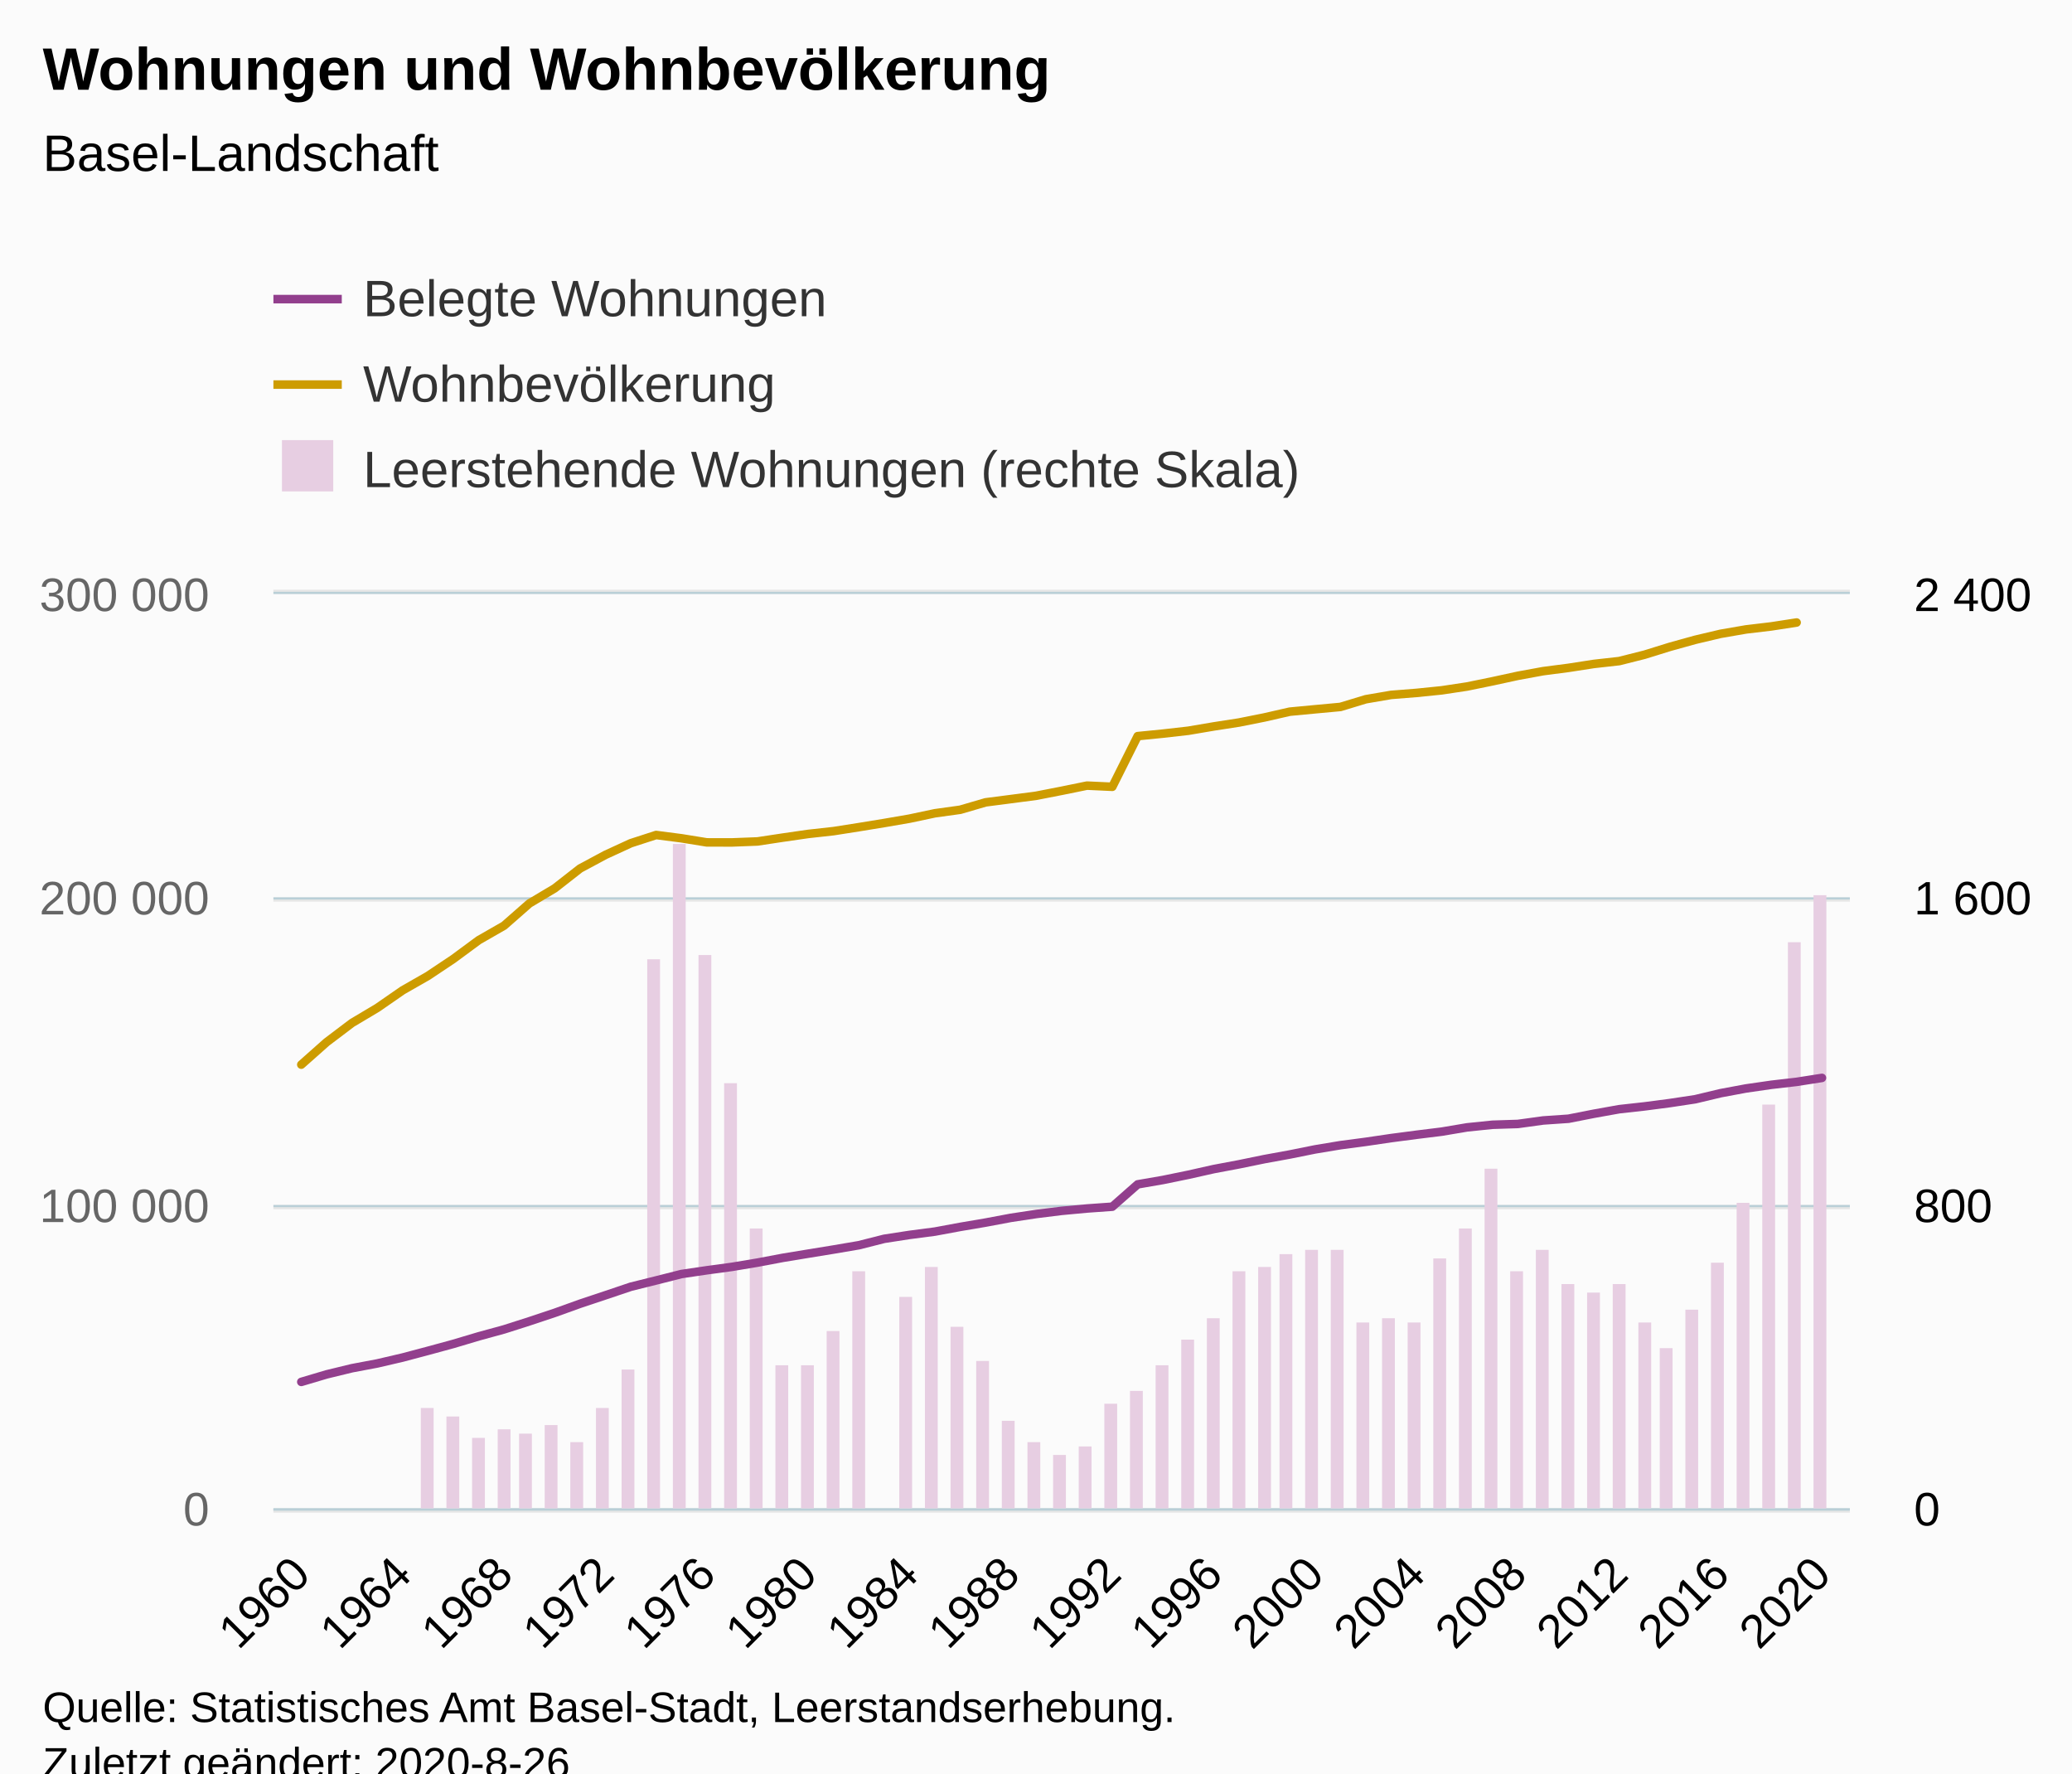
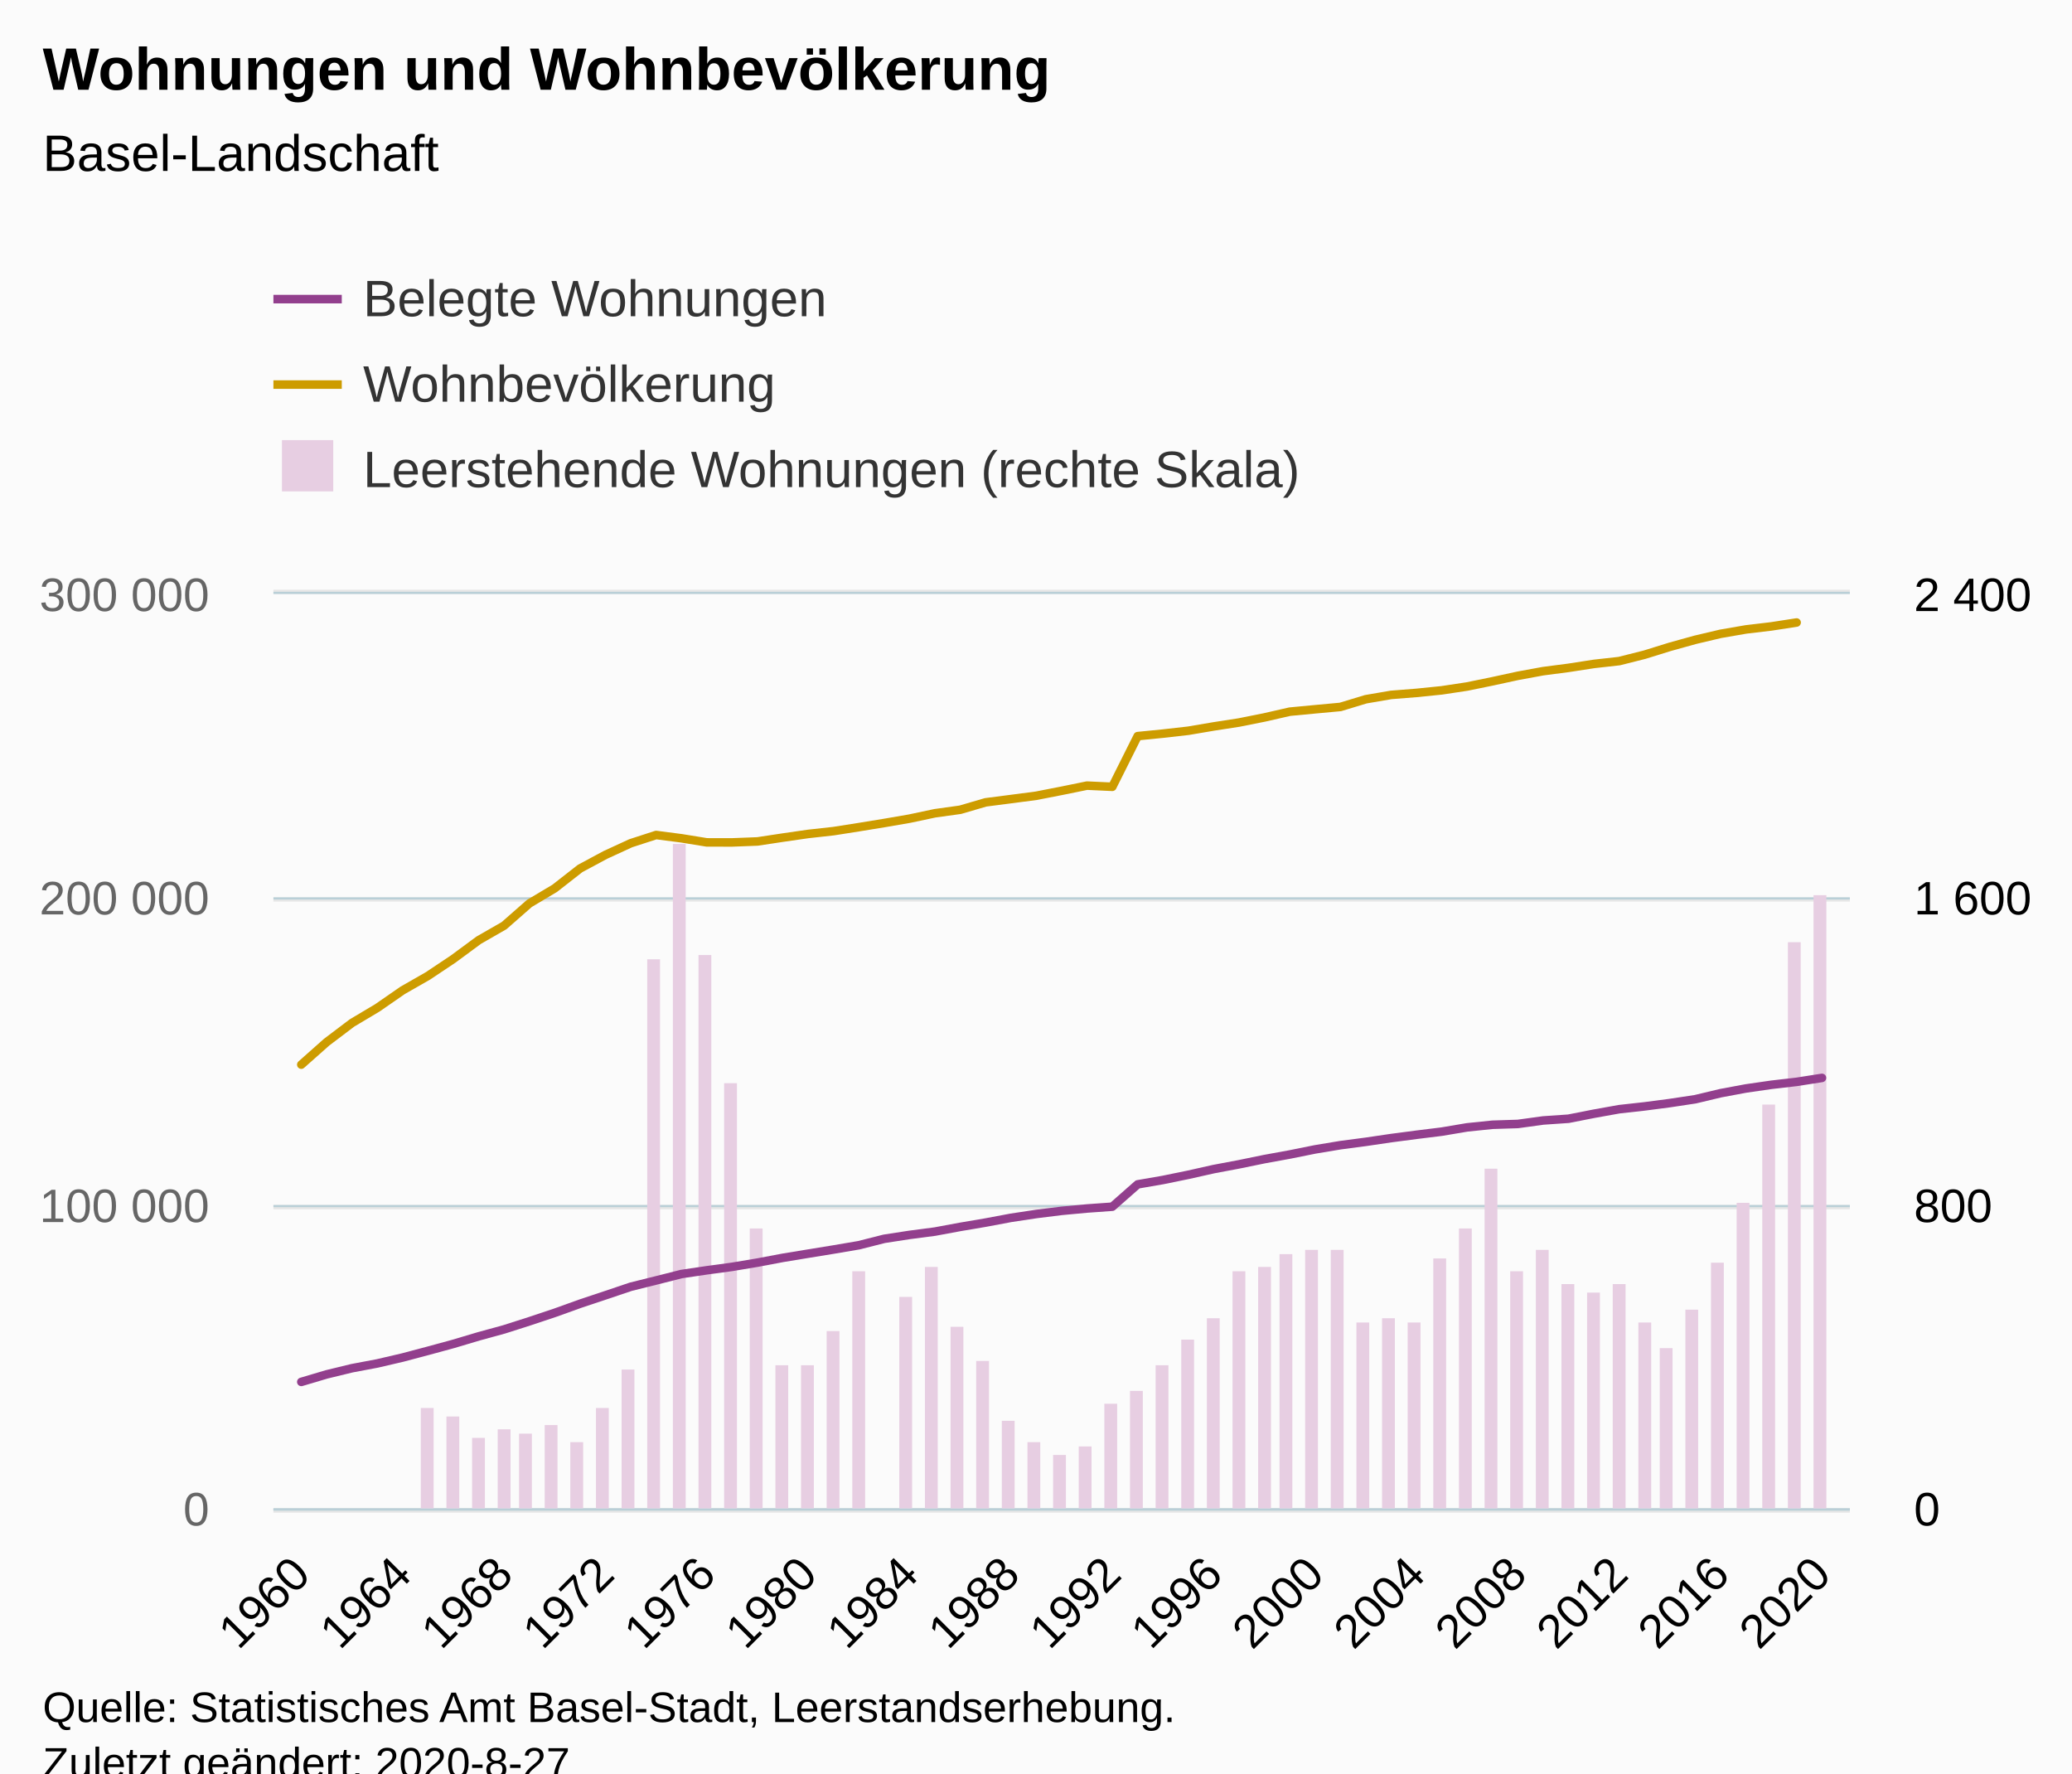
<svg xmlns="http://www.w3.org/2000/svg" version="1.1" class="highcharts-root" style="font-family:Arial;font-size:12px;" viewBox="0 0 485 415">
  <defs>
-     <clipPath id="highcharts-81dzsag-8">
+     <clipPath id="highcharts-o5sc7kg-8">
      <rect x="0" y="0" width="369" height="214" fill="none" />
    </clipPath>
-     <clipPath id="highcharts-81dzsag-9">
+     <clipPath id="highcharts-o5sc7kg-9">
      <rect x="0" y="0" width="369" height="214" fill="none" />
    </clipPath>
-     <clipPath id="highcharts-81dzsag-10">
+     <clipPath id="highcharts-o5sc7kg-10">
      <rect x="0" y="0" width="369" height="214" fill="none" />
    </clipPath>
  </defs>
  <rect fill="#fbfbfb" class="highcharts-background" x="0" y="0" width="485" height="428" rx="0" ry="0" />
  <rect fill="none" class="highcharts-plot-background" x="64" y="139" width="369" height="214" />
  <g class="highcharts-pane-group" data-z-index="0" />
  <g class="highcharts-grid highcharts-xaxis-grid " data-z-index="1">
    <path fill="none" data-z-index="1" class="highcharts-grid-line" d="M 70.5 139 L 70.5 353" opacity="1" />
    <path fill="none" data-z-index="1" class="highcharts-grid-line" d="M 93.5 139 L 93.5 353" opacity="1" />
    <path fill="none" data-z-index="1" class="highcharts-grid-line" d="M 117.5 139 L 117.5 353" opacity="1" />
    <path fill="none" data-z-index="1" class="highcharts-grid-line" d="M 141.5 139 L 141.5 353" opacity="1" />
    <path fill="none" data-z-index="1" class="highcharts-grid-line" d="M 164.5 139 L 164.5 353" opacity="1" />
    <path fill="none" data-z-index="1" class="highcharts-grid-line" d="M 188.5 139 L 188.5 353" opacity="1" />
    <path fill="none" data-z-index="1" class="highcharts-grid-line" d="M 212.5 139 L 212.5 353" opacity="1" />
    <path fill="none" data-z-index="1" class="highcharts-grid-line" d="M 236.5 139 L 236.5 353" opacity="1" />
    <path fill="none" data-z-index="1" class="highcharts-grid-line" d="M 259.5 139 L 259.5 353" opacity="1" />
    <path fill="none" data-z-index="1" class="highcharts-grid-line" d="M 283.5 139 L 283.5 353" opacity="1" />
    <path fill="none" data-z-index="1" class="highcharts-grid-line" d="M 307.5 139 L 307.5 353" opacity="1" />
    <path fill="none" data-z-index="1" class="highcharts-grid-line" d="M 331.5 139 L 331.5 353" opacity="1" />
    <path fill="none" data-z-index="1" class="highcharts-grid-line" d="M 354.5 139 L 354.5 353" opacity="1" />
    <path fill="none" data-z-index="1" class="highcharts-grid-line" d="M 378.5 139 L 378.5 353" opacity="1" />
    <path fill="none" data-z-index="1" class="highcharts-grid-line" d="M 402.5 139 L 402.5 353" opacity="1" />
    <path fill="none" data-z-index="1" class="highcharts-grid-line" d="M 425.5 139 L 425.5 353" opacity="1" />
  </g>
  <g class="highcharts-grid highcharts-yaxis-grid " data-z-index="1">
    <path fill="none" stroke="#e6e6e6" stroke-width="1" data-z-index="1" class="highcharts-grid-line" d="M 64 353.5 L 433 353.5" opacity="1" />
    <path fill="none" stroke="#e6e6e6" stroke-width="1" data-z-index="1" class="highcharts-grid-line" d="M 64 282.5 L 433 282.5" opacity="1" />
    <path fill="none" stroke="#e6e6e6" stroke-width="1" data-z-index="1" class="highcharts-grid-line" d="M 64 210.5 L 433 210.5" opacity="1" />
    <path fill="none" stroke="#e6e6e6" stroke-width="1" data-z-index="1" class="highcharts-grid-line" d="M 64 138.5 L 433 138.5" opacity="1" />
  </g>
  <g class="highcharts-grid highcharts-yaxis-grid " data-z-index="1">
    <path fill="none" stroke="#B9CFD7" stroke-width="0.5" data-z-index="1" class="highcharts-grid-line" d="M 64 353.25 L 433 353.25" opacity="1" />
    <path fill="none" stroke="#B9CFD7" stroke-width="0.5" data-z-index="1" class="highcharts-grid-line" d="M 64 282.25 L 433 282.25" opacity="1" />
    <path fill="none" stroke="#B9CFD7" stroke-width="0.5" data-z-index="1" class="highcharts-grid-line" d="M 64 210.25 L 433 210.25" opacity="1" />
    <path fill="none" stroke="#B9CFD7" stroke-width="0.5" data-z-index="1" class="highcharts-grid-line" d="M 64 138.75 L 433 138.75" opacity="1" />
  </g>
  <rect fill="none" class="highcharts-plot-border" data-z-index="1" x="64" y="139" width="369" height="214" />
  <g class="highcharts-axis highcharts-xaxis " data-z-index="2">
    <path fill="none" class="highcharts-axis-line" stroke="#B9CFD7" stroke-width="0.5" data-z-index="7" d="M 64 353.25 L 433 353.25" />
  </g>
  <g class="highcharts-axis highcharts-yaxis " data-z-index="2">
    <path fill="none" class="highcharts-axis-line" data-z-index="7" d="M 64 139 L 64 353" />
  </g>
  <g class="highcharts-axis highcharts-yaxis " data-z-index="2">
    <path fill="none" class="highcharts-axis-line" data-z-index="7" d="M 433 139 L 433 353" />
  </g>
  <g class="highcharts-series-group" data-z-index="3">
-     <g data-z-index="0.1" class="highcharts-series highcharts-series-0 highcharts-column-series " transform="translate(64,139) scale(1 1)" clip-path="url(#highcharts-81dzsag-9)">
+     <g data-z-index="0.1" class="highcharts-series highcharts-series-0 highcharts-column-series " transform="translate(64,139) scale(1 1)" clip-path="url(#highcharts-o5sc7kg-9)">
      <rect x="34.5" y="190.5" width="3" height="24" fill="#E7CEE2" stroke="#ffffff" stroke-width="1e-7" class="highcharts-point" />
      <rect x="40.5" y="192.5" width="3" height="22" fill="#E7CEE2" stroke="#ffffff" stroke-width="1e-7" class="highcharts-point" />
      <rect x="46.5" y="197.5" width="3" height="17" fill="#E7CEE2" stroke="#ffffff" stroke-width="1e-7" class="highcharts-point" />
      <rect x="52.5" y="195.5" width="3" height="19" fill="#E7CEE2" stroke="#ffffff" stroke-width="1e-7" class="highcharts-point" />
      <rect x="57.5" y="196.5" width="3" height="18" fill="#E7CEE2" stroke="#ffffff" stroke-width="1e-7" class="highcharts-point" />
      <rect x="63.5" y="194.5" width="3" height="20" fill="#E7CEE2" stroke="#ffffff" stroke-width="1e-7" class="highcharts-point" />
      <rect x="69.5" y="198.5" width="3" height="16" fill="#E7CEE2" stroke="#ffffff" stroke-width="1e-7" class="highcharts-point" />
      <rect x="75.5" y="190.5" width="3" height="24" fill="#E7CEE2" stroke="#ffffff" stroke-width="1e-7" class="highcharts-point" />
      <rect x="81.5" y="181.5" width="3" height="33" fill="#E7CEE2" stroke="#ffffff" stroke-width="1e-7" class="highcharts-point" />
      <rect x="87.5" y="85.5" width="3" height="129" fill="#E7CEE2" stroke="#ffffff" stroke-width="1e-7" class="highcharts-point" />
      <rect x="93.5" y="58.5" width="3" height="156" fill="#E7CEE2" stroke="#ffffff" stroke-width="1e-7" class="highcharts-point" />
      <rect x="99.5" y="84.5" width="3" height="130" fill="#E7CEE2" stroke="#ffffff" stroke-width="1e-7" class="highcharts-point" />
      <rect x="105.5" y="114.5" width="3" height="100" fill="#E7CEE2" stroke="#ffffff" stroke-width="1e-7" class="highcharts-point" />
      <rect x="111.5" y="148.5" width="3" height="66" fill="#E7CEE2" stroke="#ffffff" stroke-width="1e-7" class="highcharts-point" />
      <rect x="117.5" y="180.5" width="3" height="34" fill="#E7CEE2" stroke="#ffffff" stroke-width="1e-7" class="highcharts-point" />
      <rect x="123.5" y="180.5" width="3" height="34" fill="#E7CEE2" stroke="#ffffff" stroke-width="1e-7" class="highcharts-point" />
      <rect x="129.5" y="172.5" width="3" height="42" fill="#E7CEE2" stroke="#ffffff" stroke-width="1e-7" class="highcharts-point" />
      <rect x="135.5" y="158.5" width="3" height="56" fill="#E7CEE2" stroke="#ffffff" stroke-width="1e-7" class="highcharts-point" />
      <rect x="146.5" y="164.5" width="3" height="50" fill="#E7CEE2" stroke="#ffffff" stroke-width="1e-7" class="highcharts-point" />
      <rect x="152.5" y="157.5" width="3" height="57" fill="#E7CEE2" stroke="#ffffff" stroke-width="1e-7" class="highcharts-point" />
      <rect x="158.5" y="171.5" width="3" height="43" fill="#E7CEE2" stroke="#ffffff" stroke-width="1e-7" class="highcharts-point" />
      <rect x="164.5" y="179.5" width="3" height="35" fill="#E7CEE2" stroke="#ffffff" stroke-width="1e-7" class="highcharts-point" />
      <rect x="170.5" y="193.5" width="3" height="21" fill="#E7CEE2" stroke="#ffffff" stroke-width="1e-7" class="highcharts-point" />
      <rect x="176.5" y="198.5" width="3" height="16" fill="#E7CEE2" stroke="#ffffff" stroke-width="1e-7" class="highcharts-point" />
      <rect x="182.5" y="201.5" width="3" height="13" fill="#E7CEE2" stroke="#ffffff" stroke-width="1e-7" class="highcharts-point" />
      <rect x="188.5" y="199.5" width="3" height="15" fill="#E7CEE2" stroke="#ffffff" stroke-width="1e-7" class="highcharts-point" />
      <rect x="194.5" y="189.5" width="3" height="25" fill="#E7CEE2" stroke="#ffffff" stroke-width="1e-7" class="highcharts-point" />
      <rect x="200.5" y="186.5" width="3" height="28" fill="#E7CEE2" stroke="#ffffff" stroke-width="1e-7" class="highcharts-point" />
      <rect x="206.5" y="180.5" width="3" height="34" fill="#E7CEE2" stroke="#ffffff" stroke-width="1e-7" class="highcharts-point" />
      <rect x="212.5" y="174.5" width="3" height="40" fill="#E7CEE2" stroke="#ffffff" stroke-width="1e-7" class="highcharts-point" />
      <rect x="218.5" y="169.5" width="3" height="45" fill="#E7CEE2" stroke="#ffffff" stroke-width="1e-7" class="highcharts-point" />
      <rect x="224.5" y="158.5" width="3" height="56" fill="#E7CEE2" stroke="#ffffff" stroke-width="1e-7" class="highcharts-point" />
      <rect x="230.5" y="157.5" width="3" height="57" fill="#E7CEE2" stroke="#ffffff" stroke-width="1e-7" class="highcharts-point" />
      <rect x="235.5" y="154.5" width="3" height="60" fill="#E7CEE2" stroke="#ffffff" stroke-width="1e-7" class="highcharts-point" />
      <rect x="241.5" y="153.5" width="3" height="61" fill="#E7CEE2" stroke="#ffffff" stroke-width="1e-7" class="highcharts-point" />
      <rect x="247.5" y="153.5" width="3" height="61" fill="#E7CEE2" stroke="#ffffff" stroke-width="1e-7" class="highcharts-point" />
      <rect x="253.5" y="170.5" width="3" height="44" fill="#E7CEE2" stroke="#ffffff" stroke-width="1e-7" class="highcharts-point" />
      <rect x="259.5" y="169.5" width="3" height="45" fill="#E7CEE2" stroke="#ffffff" stroke-width="1e-7" class="highcharts-point" />
      <rect x="265.5" y="170.5" width="3" height="44" fill="#E7CEE2" stroke="#ffffff" stroke-width="1e-7" class="highcharts-point" />
      <rect x="271.5" y="155.5" width="3" height="59" fill="#E7CEE2" stroke="#ffffff" stroke-width="1e-7" class="highcharts-point" />
      <rect x="277.5" y="148.5" width="3" height="66" fill="#E7CEE2" stroke="#ffffff" stroke-width="1e-7" class="highcharts-point" />
      <rect x="283.5" y="134.5" width="3" height="80" fill="#E7CEE2" stroke="#ffffff" stroke-width="1e-7" class="highcharts-point" />
      <rect x="289.5" y="158.5" width="3" height="56" fill="#E7CEE2" stroke="#ffffff" stroke-width="1e-7" class="highcharts-point" />
      <rect x="295.5" y="153.5" width="3" height="61" fill="#E7CEE2" stroke="#ffffff" stroke-width="1e-7" class="highcharts-point" />
      <rect x="301.5" y="161.5" width="3" height="53" fill="#E7CEE2" stroke="#ffffff" stroke-width="1e-7" class="highcharts-point" />
      <rect x="307.5" y="163.5" width="3" height="51" fill="#E7CEE2" stroke="#ffffff" stroke-width="1e-7" class="highcharts-point" />
      <rect x="313.5" y="161.5" width="3" height="53" fill="#E7CEE2" stroke="#ffffff" stroke-width="1e-7" class="highcharts-point" />
      <rect x="319.5" y="170.5" width="3" height="44" fill="#E7CEE2" stroke="#ffffff" stroke-width="1e-7" class="highcharts-point" />
      <rect x="324.5" y="176.5" width="3" height="38" fill="#E7CEE2" stroke="#ffffff" stroke-width="1e-7" class="highcharts-point" />
      <rect x="330.5" y="167.5" width="3" height="47" fill="#E7CEE2" stroke="#ffffff" stroke-width="1e-7" class="highcharts-point" />
      <rect x="336.5" y="156.5" width="3" height="58" fill="#E7CEE2" stroke="#ffffff" stroke-width="1e-7" class="highcharts-point" />
      <rect x="342.5" y="142.5" width="3" height="72" fill="#E7CEE2" stroke="#ffffff" stroke-width="1e-7" class="highcharts-point" />
      <rect x="348.5" y="119.5" width="3" height="95" fill="#E7CEE2" stroke="#ffffff" stroke-width="1e-7" class="highcharts-point" />
      <rect x="354.5" y="81.5" width="3" height="133" fill="#E7CEE2" stroke="#ffffff" stroke-width="1e-7" class="highcharts-point" />
      <rect x="360.5" y="70.5" width="3" height="144" fill="#E7CEE2" stroke="#ffffff" stroke-width="1e-7" class="highcharts-point" />
    </g>
    <g data-z-index="0.1" class="highcharts-markers highcharts-series-0 highcharts-column-series " transform="translate(64,139) scale(1 1)" clip-path="none" />
-     <g data-z-index="0.1" class="highcharts-series highcharts-series-1 highcharts-line-series " transform="translate(64,139) scale(1 1)" clip-path="url(#highcharts-81dzsag-10)">
+     <g data-z-index="0.1" class="highcharts-series highcharts-series-1 highcharts-line-series " transform="translate(64,139) scale(1 1)" clip-path="url(#highcharts-o5sc7kg-10)">
      <path fill="none" d="M 6.526 184.4 L 12.458 182.638 L 18.391 181.197 L 24.323 180.078 L 30.256 178.695 L 36.188 177.121 L 42.121 175.504 L 48.053 173.737 L 53.986 172.111 L 59.918 170.216 L 65.85 168.24 L 71.783 166.107 L 77.715 164.129 L 83.648 162.129 L 89.58 160.656 L 95.513 159.154 L 101.445 158.279 L 107.378 157.473 L 113.31 156.483 L 119.243 155.365 L 125.175 154.388 L 131.108 153.422 L 137.04 152.412 L 142.973 150.911 L 148.905 149.998 L 154.838 149.222 L 160.77 148.122 L 166.703 147.115 L 172.635 146.002 L 178.568 145.106 L 184.5 144.37 L 190.432 143.819 L 196.365 143.396 L 202.297 138.17 L 208.23 137.143 L 214.162 135.927 L 220.095 134.597 L 226.027 133.48 L 231.96 132.263 L 237.892 131.181 L 243.825 129.988 L 249.757 129.001 L 255.69 128.218 L 261.622 127.344 L 267.555 126.565 L 273.487 125.831 L 279.42 124.83 L 285.352 124.222 L 291.285 124.032 L 297.217 123.217 L 303.15 122.81 L 309.082 121.643 L 315.014 120.579 L 320.947 119.921 L 326.879 119.145 L 332.812 118.249 L 338.744 116.834 L 344.677 115.727 L 350.609 114.87 L 356.542 114.184 L 362.474 113.255" class="highcharts-graph" data-z-index="1" stroke="#923F8D" stroke-width="2" stroke-linejoin="round" stroke-linecap="round" />
    </g>
    <g data-z-index="0.1" class="highcharts-markers highcharts-series-1 highcharts-line-series " transform="translate(64,139) scale(1 1)" clip-path="none" />
-     <g data-z-index="0.1" class="highcharts-series highcharts-series-2 highcharts-line-series " transform="translate(64,139) scale(1 1)" clip-path="url(#highcharts-81dzsag-10)">
+     <g data-z-index="0.1" class="highcharts-series highcharts-series-2 highcharts-line-series " transform="translate(64,139) scale(1 1)" clip-path="url(#highcharts-o5sc7kg-10)">
      <path fill="none" d="M 6.526 110.151 L 12.458 104.89 L 18.391 100.401 L 24.323 96.869 L 30.256 92.763 L 36.188 89.371 L 42.121 85.407 L 48.053 81.031 L 53.986 77.626 L 59.918 72.422 L 65.85 68.885 L 71.783 64.249 L 77.715 61.064 L 83.648 58.335 L 89.58 56.412 L 95.513 57.181 L 101.445 58.14 L 107.378 58.147 L 113.31 57.918 L 119.243 57.02 L 125.175 56.164 L 131.108 55.507 L 137.04 54.575 L 142.973 53.607 L 148.905 52.584 L 154.838 51.326 L 160.77 50.503 L 166.703 48.769 L 172.635 48.002 L 178.568 47.224 L 184.5 46.066 L 190.432 44.856 L 196.365 45.129 L 202.297 33.272 L 208.23 32.684 L 214.162 32.012 L 220.095 31.005 L 226.027 30.087 L 231.96 28.901 L 237.892 27.549 L 243.825 26.989 L 249.757 26.44 L 255.69 24.642 L 261.622 23.625 L 267.555 23.156 L 273.487 22.554 L 279.42 21.658 L 285.352 20.443 L 291.285 19.155 L 297.217 18.067 L 303.15 17.294 L 309.082 16.377 L 315.014 15.713 L 320.947 14.217 L 326.879 12.376 L 332.812 10.729 L 338.744 9.328 L 344.677 8.302 L 350.609 7.596 L 356.542 6.682" class="highcharts-graph" data-z-index="1" stroke="#CD9C00" stroke-width="2" stroke-linejoin="round" stroke-linecap="round" />
    </g>
    <g data-z-index="0.1" class="highcharts-markers highcharts-series-2 highcharts-line-series " transform="translate(64,139) scale(1 1)" clip-path="none" />
  </g>
  <text x="10" text-anchor="start" class="highcharts-title" data-z-index="4" style="color:#000000;font-size:14px;font-weight:bold;fill:#000000;" y="21">
    <tspan>Wohnungen und Wohnbevölkerung</tspan>
  </text>
  <text x="10" text-anchor="start" class="highcharts-subtitle" data-z-index="4" style="color:#000000;font-size:12px;font-weight:normal;fill:#000000;" y="40">
    <tspan>Basel-Landschaft</tspan>
  </text>
  <g class="highcharts-legend" data-z-index="7" transform="translate(56,56)">
    <rect fill="none" class="highcharts-legend-box" rx="0" ry="0" x="0" y="0" width="263" height="71" visibility="visible" />
    <g data-z-index="1">
      <g>
        <g class="highcharts-legend-item highcharts-line-series highcharts-color-undefined highcharts-series-1" data-z-index="1" transform="translate(8,3)">
          <path fill="none" d="M 0 11 L 16 11" class="highcharts-graph" stroke="#923F8D" stroke-width="2" />
          <text x="21" style="color:#333333;font-size:12px;font-weight:normal;cursor:pointer;fill:#333333;" text-anchor="start" data-z-index="2" y="15">
            <tspan>Belegte Wohnungen</tspan>
          </text>
        </g>
        <g class="highcharts-legend-item highcharts-line-series highcharts-color-undefined highcharts-series-2" data-z-index="1" transform="translate(8,23)">
          <path fill="none" d="M 0 11 L 16 11" class="highcharts-graph" stroke="#CD9C00" stroke-width="2" />
          <text x="21" y="15" style="color:#333333;font-size:12px;font-weight:normal;cursor:pointer;fill:#333333;" text-anchor="start" data-z-index="2">
            <tspan>Wohnbevölkerung</tspan>
          </text>
        </g>
        <g class="highcharts-legend-item highcharts-column-series highcharts-color-undefined highcharts-series-0" data-z-index="1" transform="translate(8,43)">
          <text x="21" y="15" style="color:#333333;font-size:12px;font-weight:normal;cursor:pointer;fill:#333333;" text-anchor="start" data-z-index="2">
            <tspan>Leerstehende Wohnungen (rechte Skala)</tspan>
          </text>
          <rect x="2" y="4" width="12" height="12" fill="#E7CEE2" class="highcharts-point" data-z-index="3" />
        </g>
      </g>
    </g>
  </g>
  <g class="highcharts-axis-labels highcharts-xaxis-labels " data-z-index="7">
    <text x="120.578" style="color:#000000;cursor:default;font-size:11px;fill:#000000;" text-anchor="end" transform="translate(0,0) rotate(-45 120.5783 369)" y="369" opacity="1">1968</text>
    <text x="191.768" style="color:#000000;cursor:default;font-size:11px;fill:#000000;" text-anchor="end" transform="translate(0,0) rotate(-45 191.768 369)" y="369" opacity="1">1980</text>
    <text x="262.958" style="color:#000000;cursor:default;font-size:11px;fill:#000000;" text-anchor="end" transform="translate(0,0) rotate(-45 262.9577 369)" y="369" opacity="1">1992</text>
    <text x="334.147" style="color:#000000;cursor:default;font-size:11px;fill:#000000;" text-anchor="end" transform="translate(0,0) rotate(-45 334.1474 369)" y="369" opacity="1">2004</text>
    <text x="405.337" style="color:#000000;cursor:default;font-size:11px;fill:#000000;" text-anchor="end" transform="translate(0,0) rotate(-45 405.3371 369)" y="369" opacity="1">2016</text>
    <text x="73.118" style="color:#000000;cursor:default;font-size:11px;fill:#000000;" text-anchor="end" transform="translate(0,0) rotate(-45 73.11845 369)" y="369" opacity="1">1960</text>
    <text x="96.848" style="color:#000000;cursor:default;font-size:11px;fill:#000000;" text-anchor="end" transform="translate(0,0) rotate(-45 96.84835 369)" y="369" opacity="1">1964</text>
    <text x="144.308" style="color:#000000;cursor:default;font-size:11px;fill:#000000;" text-anchor="end" transform="translate(0,0) rotate(-45 144.3082 369)" y="369" opacity="1">1972</text>
    <text x="168.038" style="color:#000000;cursor:default;font-size:11px;fill:#000000;" text-anchor="end" transform="translate(0,0) rotate(-45 168.0381 369)" y="369" opacity="1">1976</text>
    <text x="215.498" style="color:#000000;cursor:default;font-size:11px;fill:#000000;" text-anchor="end" transform="translate(0,0) rotate(-45 215.4979 369)" y="369" opacity="1">1984</text>
    <text x="239.228" style="color:#000000;cursor:default;font-size:11px;fill:#000000;" text-anchor="end" transform="translate(0,0) rotate(-45 239.2278 369)" y="369" opacity="1">1988</text>
    <text x="286.688" style="color:#000000;cursor:default;font-size:11px;fill:#000000;" text-anchor="end" transform="translate(0,0) rotate(-45 286.6876 369)" y="369" opacity="1">1996</text>
    <text x="310.417" style="color:#000000;cursor:default;font-size:11px;fill:#000000;" text-anchor="end" transform="translate(0,0) rotate(-45 310.4175 369)" y="369" opacity="1">2000</text>
    <text x="357.877" style="color:#000000;cursor:default;font-size:11px;fill:#000000;" text-anchor="end" transform="translate(0,0) rotate(-45 357.8773 369)" y="369" opacity="1">2008</text>
    <text x="381.607" style="color:#000000;cursor:default;font-size:11px;fill:#000000;" text-anchor="end" transform="translate(0,0) rotate(-45 381.6072 369)" y="369" opacity="1">2012</text>
    <text x="429.067" style="color:#000000;cursor:default;font-size:11px;fill:#000000;" text-anchor="end" transform="translate(0,0) rotate(-45 429.067 369)" y="369" opacity="1">2020</text>
  </g>
  <g class="highcharts-axis-labels highcharts-yaxis-labels " data-z-index="7">
    <text x="49" style="color:#666666;cursor:default;font-size:11px;fill:#666666;" text-anchor="end" transform="translate(0,0)" y="357" opacity="1">0</text>
    <text x="49" style="color:#666666;cursor:default;font-size:11px;fill:#666666;" text-anchor="end" transform="translate(0,0)" y="286" opacity="1">
      <tspan>100 000</tspan>
    </text>
    <text x="49" style="color:#666666;cursor:default;font-size:11px;fill:#666666;" text-anchor="end" transform="translate(0,0)" y="214" opacity="1">
      <tspan>200 000</tspan>
    </text>
    <text x="49" style="color:#666666;cursor:default;font-size:11px;fill:#666666;" text-anchor="end" transform="translate(0,0)" y="143" opacity="1">
      <tspan>300 000</tspan>
    </text>
  </g>
  <g class="highcharts-axis-labels highcharts-yaxis-labels " data-z-index="7">
    <text x="448" style="color:#000000;cursor:default;font-size:11px;fill:#000000;" text-anchor="start" transform="translate(0,0)" y="357" opacity="1">0</text>
    <text x="448" style="color:#000000;cursor:default;font-size:11px;fill:#000000;" text-anchor="start" transform="translate(0,0)" y="286" opacity="1">800</text>
    <text x="448" style="color:#000000;cursor:default;font-size:11px;fill:#000000;" text-anchor="start" transform="translate(0,0)" y="214" opacity="1">
      <tspan>1 600</tspan>
    </text>
    <text x="448" style="color:#000000;cursor:default;font-size:11px;fill:#000000;" text-anchor="start" transform="translate(0,0)" y="143" opacity="1">
      <tspan>2 400</tspan>
    </text>
  </g>
  <text x="10" class="highcharts-credits" text-anchor="start" data-z-index="8" style="cursor:default;color:#000000;font-size:10px;fill:#000000;" y="403">
    <tspan>Quelle: Statistisches Amt Basel-Stadt, Leerstandserhebung.</tspan>
-     <tspan x="10" dy="13">Zuletzt geändert: 2020-8-26</tspan>
+     <tspan x="10" dy="13">Zuletzt geändert: 2020-8-27</tspan>
  </text>
</svg>
